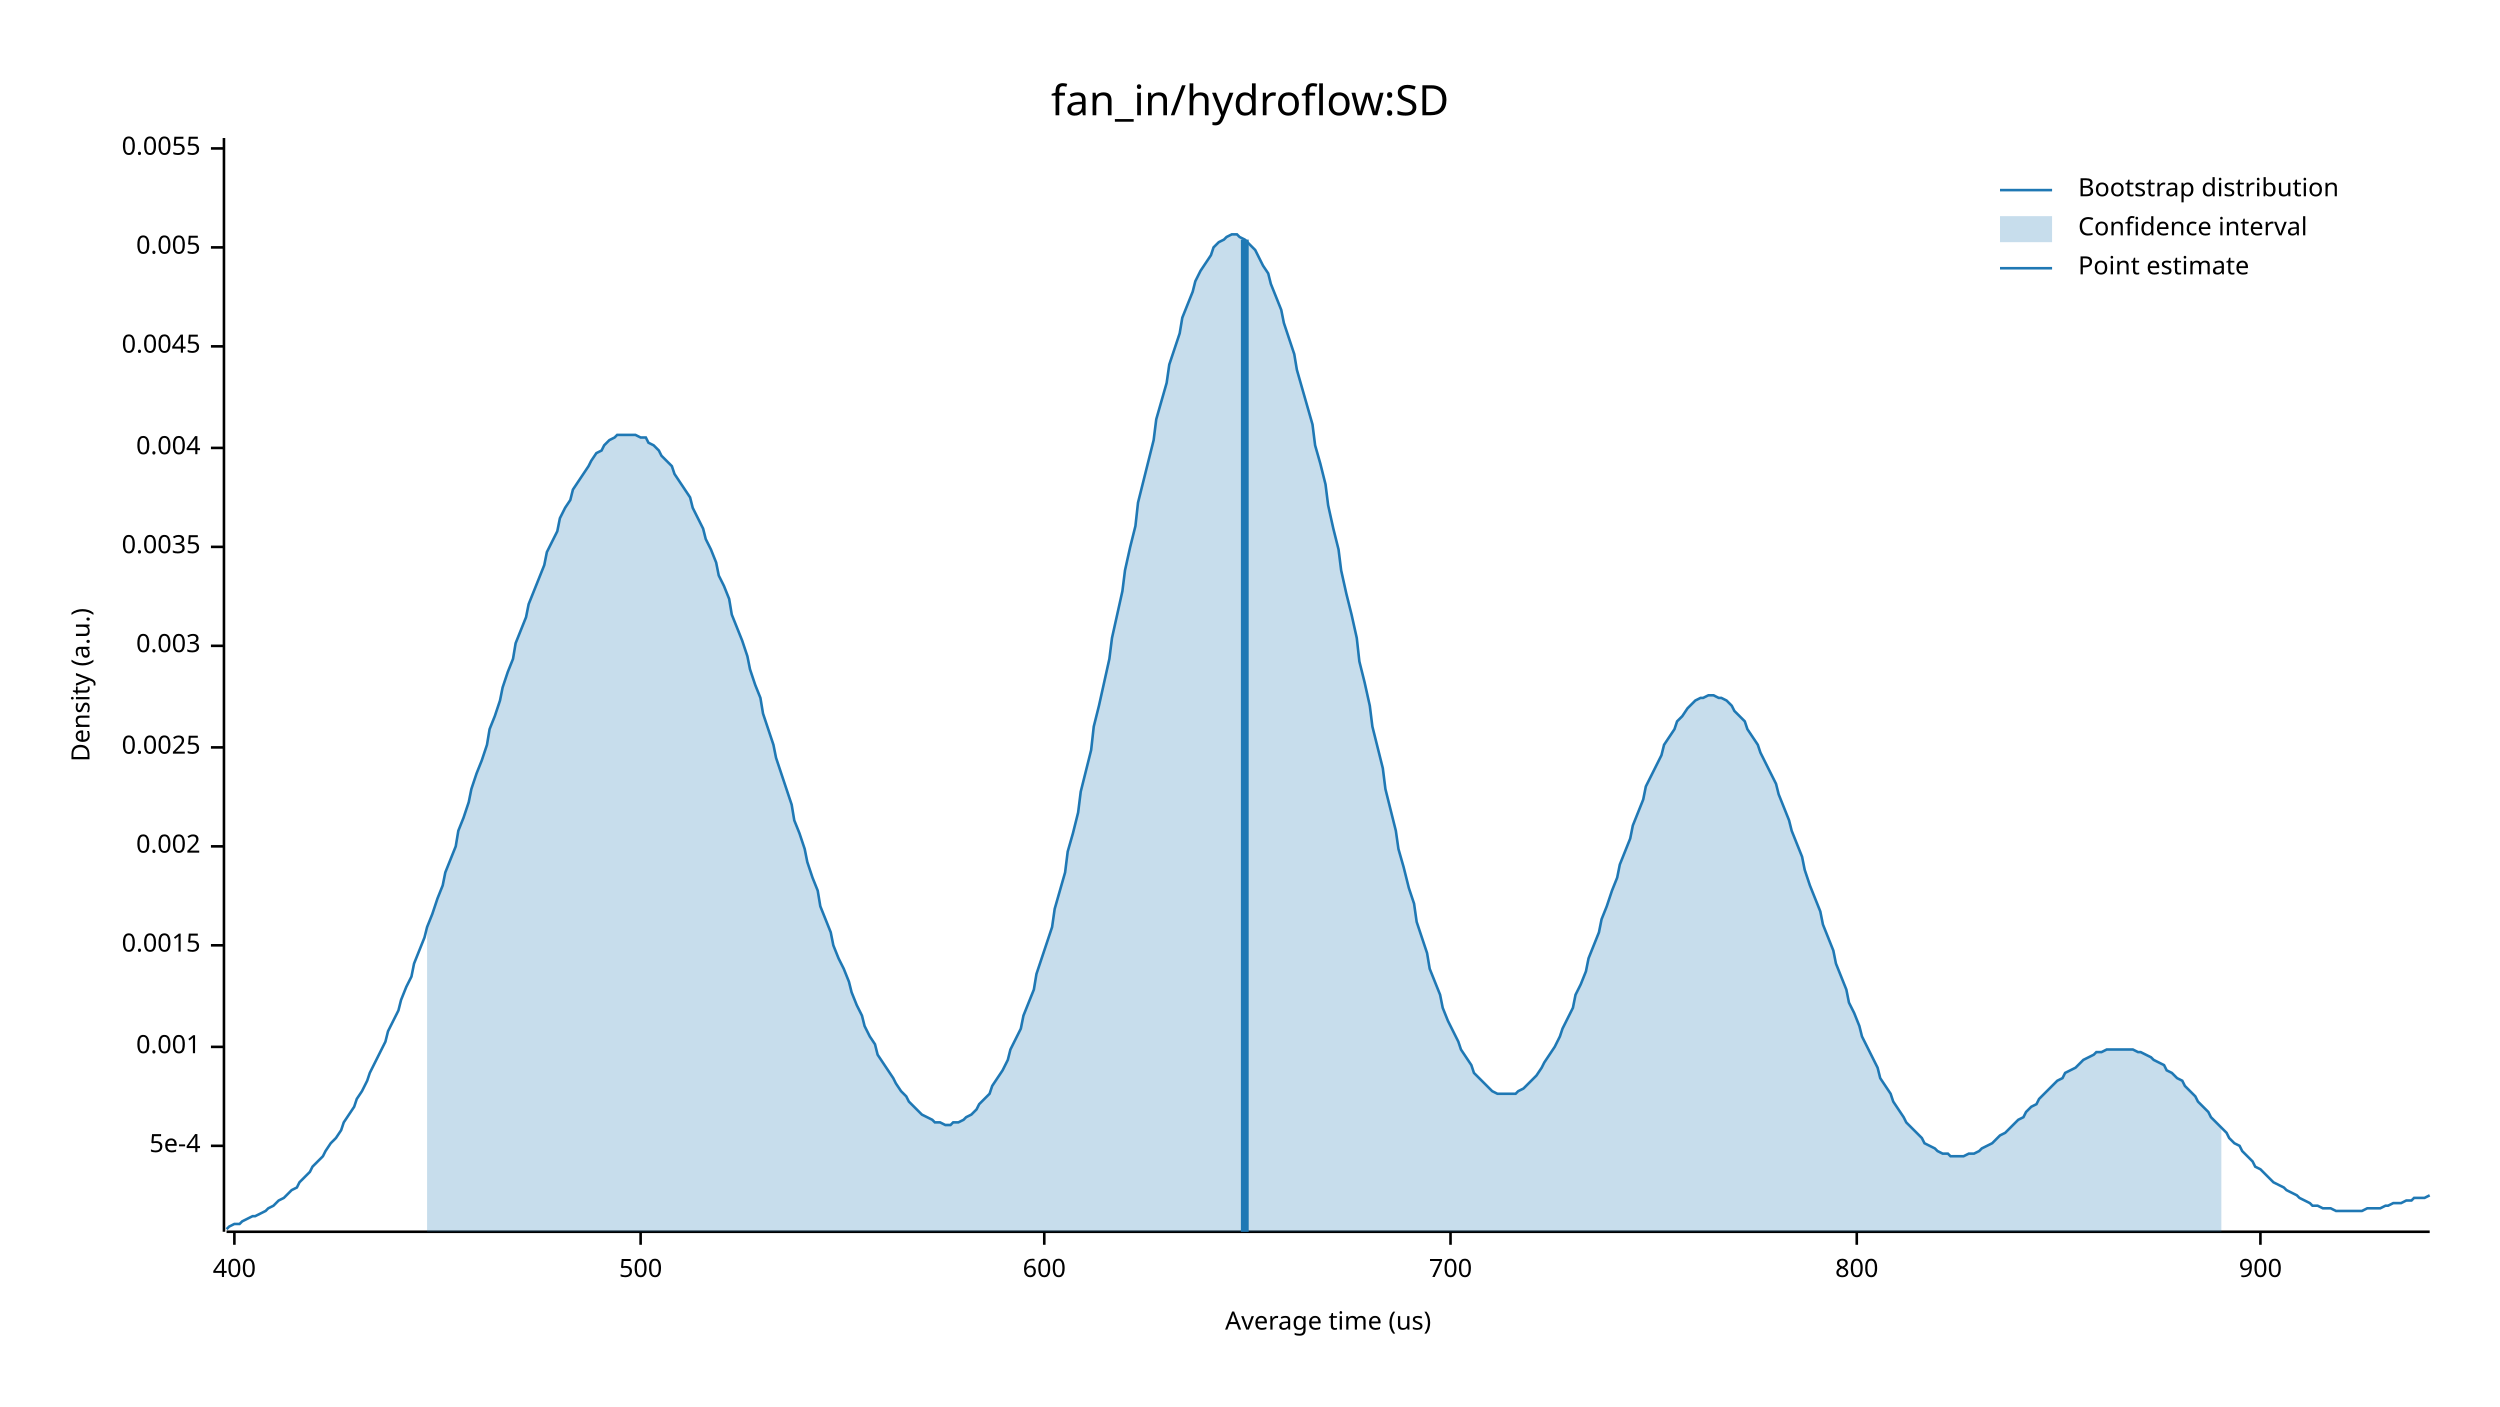
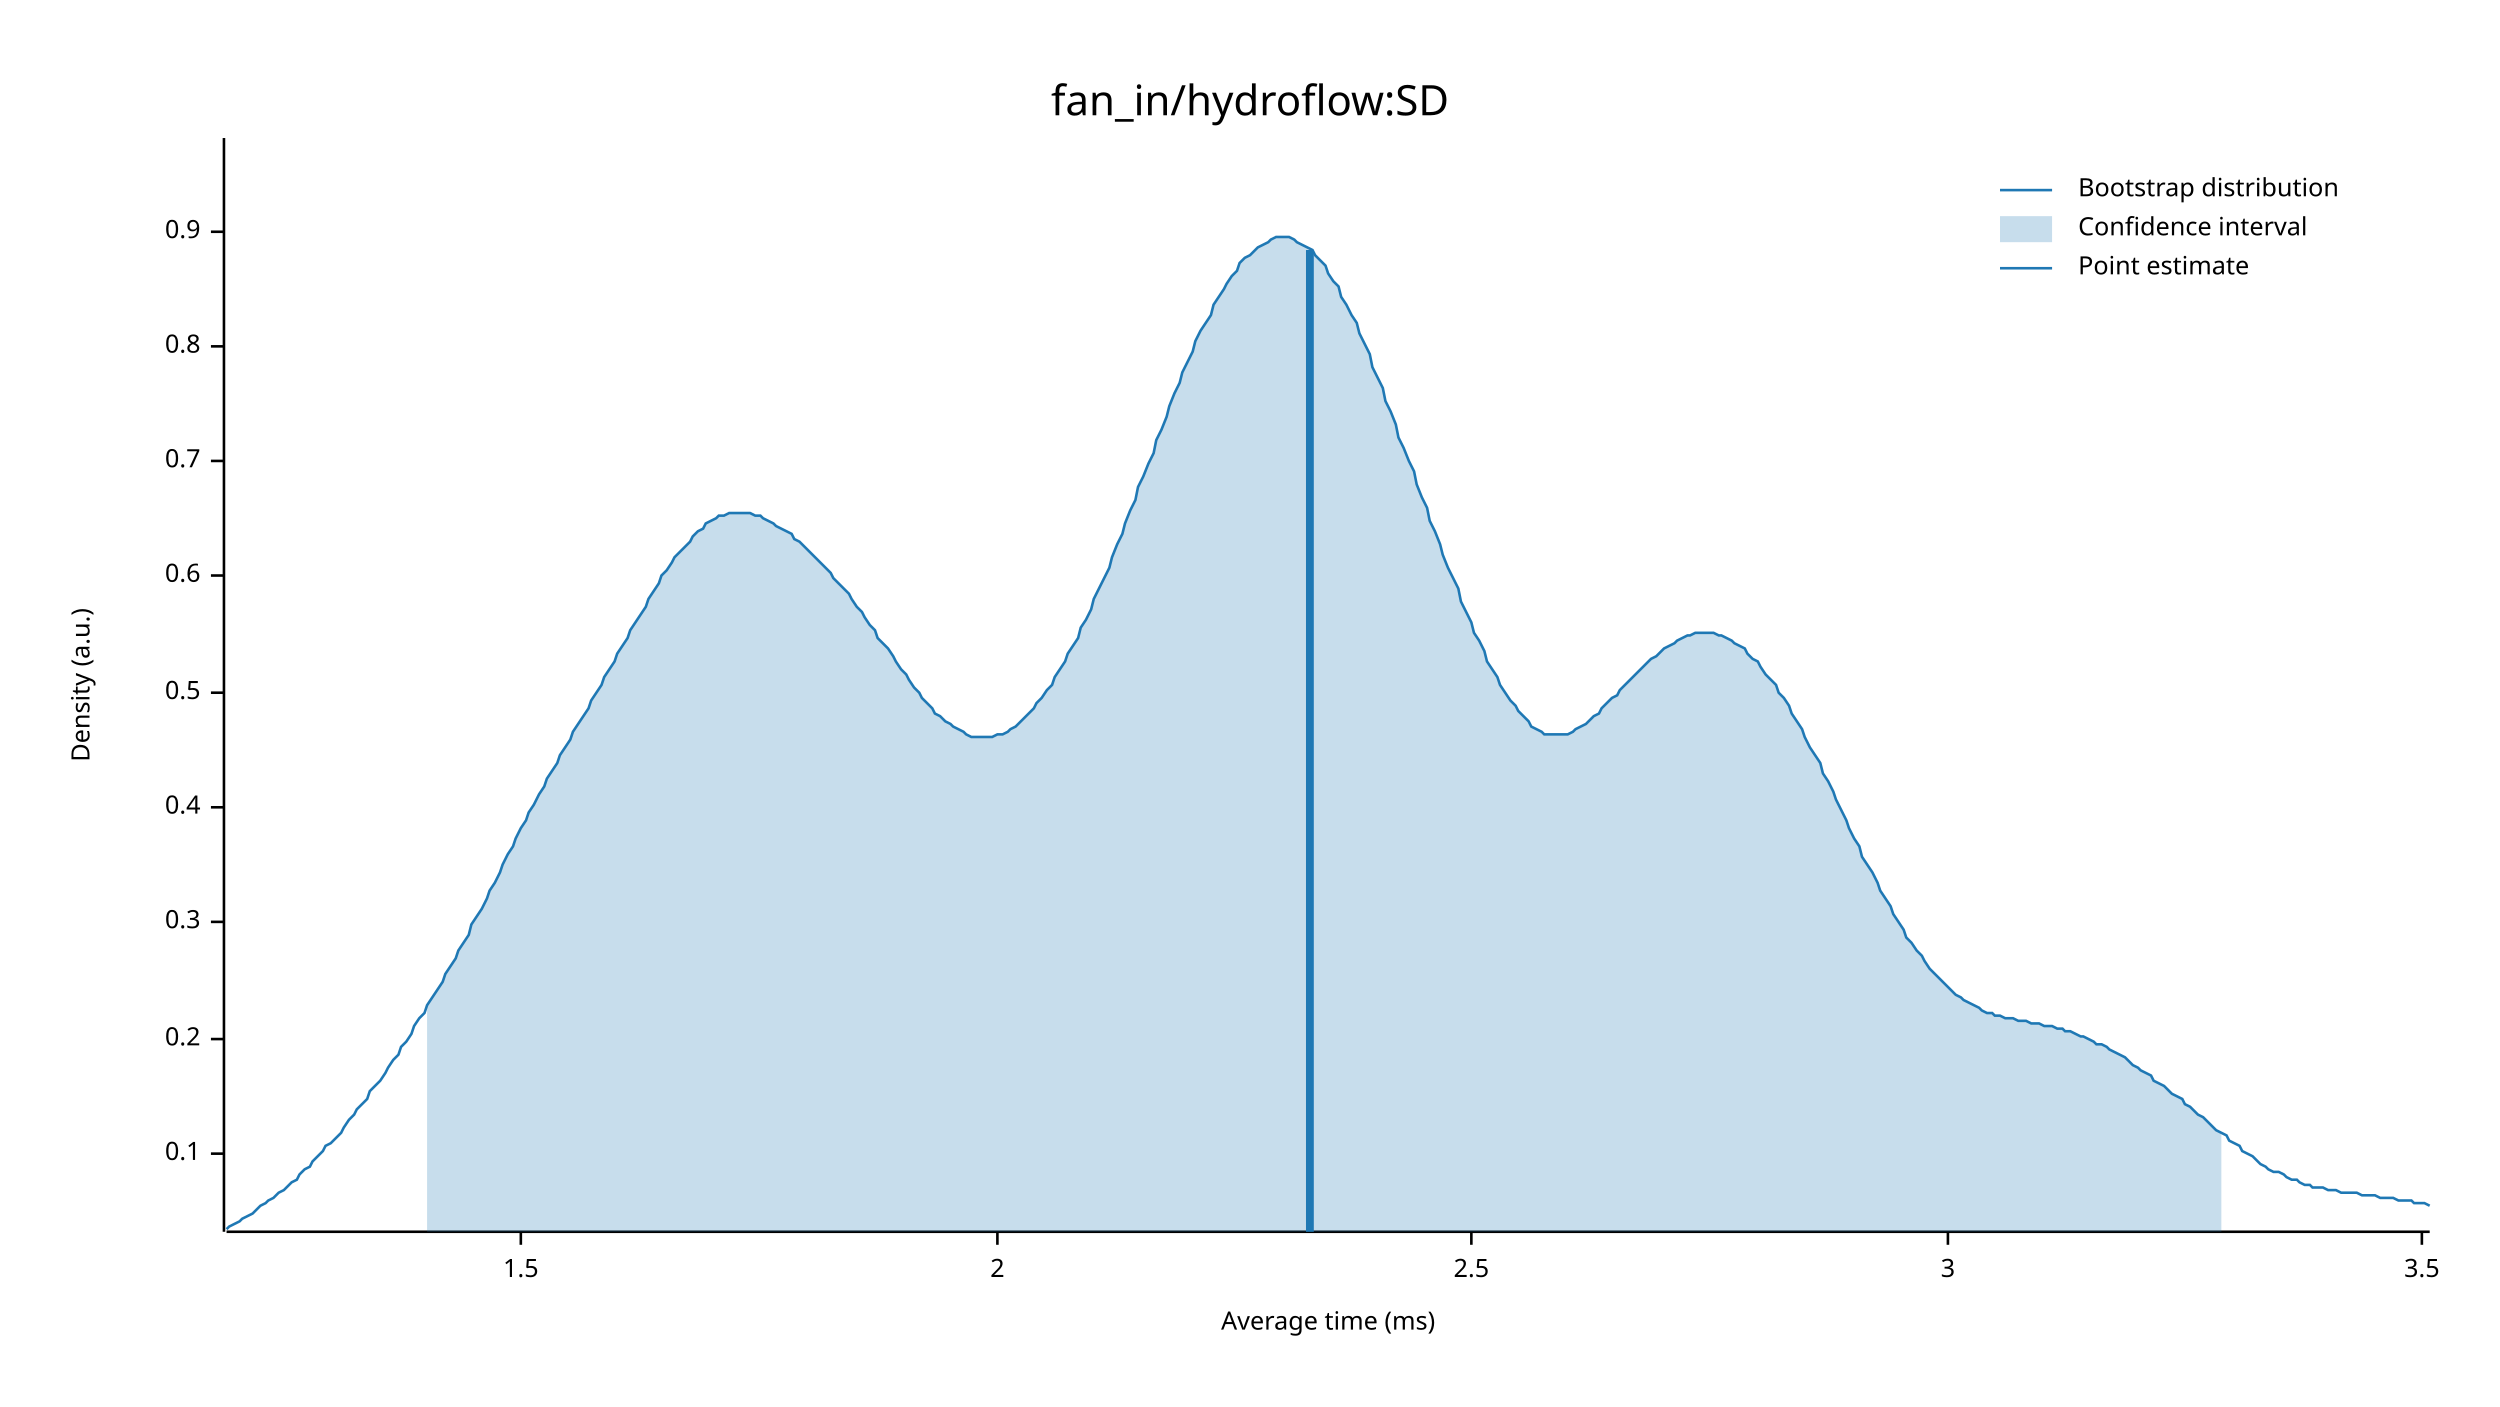
<svg xmlns="http://www.w3.org/2000/svg" width="960" height="540" viewBox="0 0 960 540">
  <text x="480" y="32" dy="0.76em" text-anchor="middle" font-family="sans-serif" font-size="16.129" opacity="1" fill="#000000">
fan_in/hydroflow:SD
</text>
  <text x="27" y="263" dy="0.76em" text-anchor="middle" font-family="sans-serif" font-size="9.677" opacity="1" fill="#000000" transform="rotate(270, 27, 263)">
Density (a.u.)
</text>
  <text x="510" y="513" dy="-0.5ex" text-anchor="middle" font-family="sans-serif" font-size="9.677" opacity="1" fill="#000000">
- Average time (us)
+ Average time (ms)
</text>
  <polyline fill="none" opacity="1" stroke="#000000" stroke-width="1" points="86,53 86,473 " />
-   <text x="77" y="440" dy="0.5ex" text-anchor="end" font-family="sans-serif" font-size="9.677" opacity="1" fill="#000000">
- 5e-4
+   <text x="77" y="443" dy="0.5ex" text-anchor="end" font-family="sans-serif" font-size="9.677" opacity="1" fill="#000000">
+ 0.1
</text>
-   <polyline fill="none" opacity="1" stroke="#000000" stroke-width="1" points="81,440 86,440 " />
-   <text x="77" y="402" dy="0.5ex" text-anchor="end" font-family="sans-serif" font-size="9.677" opacity="1" fill="#000000">
- 0.001
+   <polyline fill="none" opacity="1" stroke="#000000" stroke-width="1" points="81,443 86,443 " />
+   <text x="77" y="399" dy="0.5ex" text-anchor="end" font-family="sans-serif" font-size="9.677" opacity="1" fill="#000000">
+ 0.2
</text>
-   <polyline fill="none" opacity="1" stroke="#000000" stroke-width="1" points="81,402 86,402 " />
-   <text x="77" y="363" dy="0.5ex" text-anchor="end" font-family="sans-serif" font-size="9.677" opacity="1" fill="#000000">
- 0.0015
+   <polyline fill="none" opacity="1" stroke="#000000" stroke-width="1" points="81,399 86,399 " />
+   <text x="77" y="354" dy="0.5ex" text-anchor="end" font-family="sans-serif" font-size="9.677" opacity="1" fill="#000000">
+ 0.3
</text>
-   <polyline fill="none" opacity="1" stroke="#000000" stroke-width="1" points="81,363 86,363 " />
-   <text x="77" y="325" dy="0.5ex" text-anchor="end" font-family="sans-serif" font-size="9.677" opacity="1" fill="#000000">
- 0.002
+   <polyline fill="none" opacity="1" stroke="#000000" stroke-width="1" points="81,354 86,354 " />
+   <text x="77" y="310" dy="0.5ex" text-anchor="end" font-family="sans-serif" font-size="9.677" opacity="1" fill="#000000">
+ 0.4
</text>
-   <polyline fill="none" opacity="1" stroke="#000000" stroke-width="1" points="81,325 86,325 " />
-   <text x="77" y="287" dy="0.5ex" text-anchor="end" font-family="sans-serif" font-size="9.677" opacity="1" fill="#000000">
- 0.0025
+   <polyline fill="none" opacity="1" stroke="#000000" stroke-width="1" points="81,310 86,310 " />
+   <text x="77" y="266" dy="0.5ex" text-anchor="end" font-family="sans-serif" font-size="9.677" opacity="1" fill="#000000">
+ 0.5
</text>
-   <polyline fill="none" opacity="1" stroke="#000000" stroke-width="1" points="81,287 86,287 " />
-   <text x="77" y="248" dy="0.5ex" text-anchor="end" font-family="sans-serif" font-size="9.677" opacity="1" fill="#000000">
- 0.003
+   <polyline fill="none" opacity="1" stroke="#000000" stroke-width="1" points="81,266 86,266 " />
+   <text x="77" y="221" dy="0.5ex" text-anchor="end" font-family="sans-serif" font-size="9.677" opacity="1" fill="#000000">
+ 0.6
</text>
-   <polyline fill="none" opacity="1" stroke="#000000" stroke-width="1" points="81,248 86,248 " />
-   <text x="77" y="210" dy="0.5ex" text-anchor="end" font-family="sans-serif" font-size="9.677" opacity="1" fill="#000000">
- 0.0035
+   <polyline fill="none" opacity="1" stroke="#000000" stroke-width="1" points="81,221 86,221 " />
+   <text x="77" y="177" dy="0.5ex" text-anchor="end" font-family="sans-serif" font-size="9.677" opacity="1" fill="#000000">
+ 0.7
</text>
-   <polyline fill="none" opacity="1" stroke="#000000" stroke-width="1" points="81,210 86,210 " />
-   <text x="77" y="172" dy="0.5ex" text-anchor="end" font-family="sans-serif" font-size="9.677" opacity="1" fill="#000000">
- 0.004
- </text>
-   <polyline fill="none" opacity="1" stroke="#000000" stroke-width="1" points="81,172 86,172 " />
+   <polyline fill="none" opacity="1" stroke="#000000" stroke-width="1" points="81,177 86,177 " />
  <text x="77" y="133" dy="0.5ex" text-anchor="end" font-family="sans-serif" font-size="9.677" opacity="1" fill="#000000">
- 0.0045
+ 0.8
</text>
  <polyline fill="none" opacity="1" stroke="#000000" stroke-width="1" points="81,133 86,133 " />
-   <text x="77" y="95" dy="0.5ex" text-anchor="end" font-family="sans-serif" font-size="9.677" opacity="1" fill="#000000">
- 0.005
+   <text x="77" y="89" dy="0.5ex" text-anchor="end" font-family="sans-serif" font-size="9.677" opacity="1" fill="#000000">
+ 0.9
</text>
-   <polyline fill="none" opacity="1" stroke="#000000" stroke-width="1" points="81,95 86,95 " />
-   <text x="77" y="57" dy="0.5ex" text-anchor="end" font-family="sans-serif" font-size="9.677" opacity="1" fill="#000000">
- 0.0055
+   <polyline fill="none" opacity="1" stroke="#000000" stroke-width="1" points="81,89 86,89 " />
+   <polyline fill="none" opacity="1" stroke="#000000" stroke-width="1" points="87,473 933,473 " />
+   <text x="200" y="483" dy="0.76em" text-anchor="middle" font-family="sans-serif" font-size="9.677" opacity="1" fill="#000000">
+ 1.5
</text>
-   <polyline fill="none" opacity="1" stroke="#000000" stroke-width="1" points="81,57 86,57 " />
-   <polyline fill="none" opacity="1" stroke="#000000" stroke-width="1" points="87,473 933,473 " />
-   <text x="90" y="483" dy="0.76em" text-anchor="middle" font-family="sans-serif" font-size="9.677" opacity="1" fill="#000000">
- 400
+   <polyline fill="none" opacity="1" stroke="#000000" stroke-width="1" points="200,473 200,478 " />
+   <text x="383" y="483" dy="0.76em" text-anchor="middle" font-family="sans-serif" font-size="9.677" opacity="1" fill="#000000">
+ 2
</text>
-   <polyline fill="none" opacity="1" stroke="#000000" stroke-width="1" points="90,473 90,478 " />
-   <text x="246" y="483" dy="0.76em" text-anchor="middle" font-family="sans-serif" font-size="9.677" opacity="1" fill="#000000">
- 500
+   <polyline fill="none" opacity="1" stroke="#000000" stroke-width="1" points="383,473 383,478 " />
+   <text x="565" y="483" dy="0.76em" text-anchor="middle" font-family="sans-serif" font-size="9.677" opacity="1" fill="#000000">
+ 2.5
</text>
-   <polyline fill="none" opacity="1" stroke="#000000" stroke-width="1" points="246,473 246,478 " />
-   <text x="401" y="483" dy="0.76em" text-anchor="middle" font-family="sans-serif" font-size="9.677" opacity="1" fill="#000000">
- 600
+   <polyline fill="none" opacity="1" stroke="#000000" stroke-width="1" points="565,473 565,478 " />
+   <text x="748" y="483" dy="0.76em" text-anchor="middle" font-family="sans-serif" font-size="9.677" opacity="1" fill="#000000">
+ 3
</text>
-   <polyline fill="none" opacity="1" stroke="#000000" stroke-width="1" points="401,473 401,478 " />
-   <text x="557" y="483" dy="0.76em" text-anchor="middle" font-family="sans-serif" font-size="9.677" opacity="1" fill="#000000">
- 700
+   <polyline fill="none" opacity="1" stroke="#000000" stroke-width="1" points="748,473 748,478 " />
+   <text x="930" y="483" dy="0.76em" text-anchor="middle" font-family="sans-serif" font-size="9.677" opacity="1" fill="#000000">
+ 3.5
</text>
-   <polyline fill="none" opacity="1" stroke="#000000" stroke-width="1" points="557,473 557,478 " />
-   <text x="713" y="483" dy="0.76em" text-anchor="middle" font-family="sans-serif" font-size="9.677" opacity="1" fill="#000000">
- 800
- </text>
-   <polyline fill="none" opacity="1" stroke="#000000" stroke-width="1" points="713,473 713,478 " />
-   <text x="868" y="483" dy="0.76em" text-anchor="middle" font-family="sans-serif" font-size="9.677" opacity="1" fill="#000000">
- 900
- </text>
-   <polyline fill="none" opacity="1" stroke="#000000" stroke-width="1" points="868,473 868,478 " />
-   <polyline fill="none" opacity="1" stroke="#1F78B4" stroke-width="1" points="87,472 88,471 90,470 92,470 93,469 95,468 97,467 98,467 100,466 102,465 103,464 105,463 107,461 109,460 110,459 112,457 114,456 115,454 117,452 119,450 120,448 122,446 124,444 125,442 127,439 129,437 131,434 132,431 134,428 136,425 137,422 139,419 141,415 142,412 144,408 146,404 148,400 149,396 151,392 153,388 154,384 156,379 158,375 159,370 161,365 163,360 164,356 166,351 168,345 170,340 171,335 173,330 175,325 176,319 178,314 180,308 181,303 183,297 185,292 187,286 188,280 190,275 192,269 193,264 195,258 197,253 198,247 200,242 202,237 203,232 205,227 207,222 209,217 210,212 212,208 214,204 215,199 217,195 219,192 220,188 222,185 224,182 226,179 227,177 229,174 231,173 232,171 234,169 236,168 237,167 239,167 241,167 242,167 244,167 246,168 248,168 249,170 251,171 253,173 254,175 256,177 258,179 259,182 261,185 263,188 265,191 266,195 268,199 270,203 271,207 273,211 275,216 276,221 278,225 280,230 281,236 283,241 285,246 287,252 288,257 290,263 292,268 293,274 295,280 297,286 298,291 300,297 302,303 304,309 305,315 307,320 309,326 310,331 312,337 314,342 315,348 317,353 319,358 320,363 322,368 324,372 326,377 327,381 329,386 331,390 332,394 334,398 336,401 337,405 339,408 341,411 343,414 344,416 346,419 348,421 349,423 351,425 353,427 354,428 356,429 358,430 359,431 361,431 363,432 365,432 366,431 368,431 370,430 371,429 373,428 375,426 376,424 378,422 380,420 381,417 383,414 385,411 387,407 388,403 390,399 392,395 393,390 395,385 397,380 398,374 400,368 402,362 404,356 405,349 407,342 409,335 410,327 412,320 414,312 415,304 417,296 419,288 420,279 422,271 424,262 426,253 427,245 429,236 431,227 432,219 434,210 436,202 437,193 439,185 441,177 443,169 444,161 446,154 448,147 449,140 451,134 453,128 454,122 456,117 458,112 459,108 461,104 463,101 465,98 466,95 468,93 470,92 471,91 473,90 475,90 476,91 478,92 480,94 482,96 483,98 485,102 487,105 488,109 490,114 492,119 493,124 495,130 497,136 498,142 500,149 502,156 504,163 505,171 507,178 509,186 510,194 512,203 514,211 515,219 517,228 519,236 521,245 522,254 524,262 526,271 527,279 529,287 531,295 532,303 534,311 536,319 537,326 539,333 541,341 543,347 544,354 546,360 548,366 549,372 551,377 553,382 554,387 556,392 558,396 560,400 561,403 563,406 565,409 566,412 568,414 570,416 571,417 573,419 575,420 576,420 578,420 580,420 582,420 583,419 585,418 587,416 588,415 590,413 592,410 593,408 595,405 597,402 599,398 600,395 602,391 604,387 605,382 607,378 609,373 610,368 612,363 614,358 615,353 617,348 619,342 621,337 622,332 624,327 626,322 627,317 629,312 631,307 632,302 634,298 636,294 638,290 639,286 641,283 643,280 644,277 646,275 648,272 649,271 651,269 653,268 654,268 656,267 658,267 660,268 661,268 663,269 665,271 666,273 668,275 670,277 671,280 673,283 675,286 676,289 678,293 680,297 682,301 683,305 685,310 687,315 688,319 690,324 692,329 693,334 695,340 697,345 699,350 700,355 702,360 704,365 705,370 707,375 709,380 710,385 712,389 714,394 715,398 717,402 719,406 721,410 722,414 724,417 726,420 727,423 729,426 731,429 732,431 734,433 736,435 738,437 739,439 741,440 743,441 744,442 746,443 748,443 749,444 751,444 753,444 754,444 756,443 758,443 760,442 761,441 763,440 765,439 766,438 768,436 770,435 771,434 773,432 775,430 777,429 778,427 780,425 782,424 783,422 785,420 787,418 788,417 790,415 792,414 793,412 795,411 797,410 799,408 800,407 802,406 804,405 805,404 807,404 809,403 810,403 812,403 814,403 816,403 817,403 819,403 821,404 822,404 824,405 826,406 827,407 829,408 831,409 832,411 834,412 836,414 838,415 839,417 841,419 843,421 844,423 846,425 848,427 849,429 851,431 853,433 855,435 856,437 858,439 860,440 861,442 863,444 865,446 866,448 868,449 870,451 871,452 873,454 875,455 877,456 878,457 880,458 882,459 883,460 885,461 887,462 888,463 890,463 892,464 894,464 895,464 897,465 899,465 900,465 902,465 904,465 905,465 907,465 909,464 910,464 912,464 914,464 916,463 917,463 919,462 921,462 922,462 924,461 926,461 927,460 929,460 931,460 933,459 " />
-   <polygon opacity="0.25" fill="#1F78B4" points="164,356 166,351 168,345 170,340 171,335 173,330 175,325 176,319 178,314 180,308 181,303 183,297 185,292 187,286 188,280 190,275 192,269 193,264 195,258 197,253 198,247 200,242 202,237 203,232 205,227 207,222 209,217 210,212 212,208 214,204 215,199 217,195 219,192 220,188 222,185 224,182 226,179 227,177 229,174 231,173 232,171 234,169 236,168 237,167 239,167 241,167 242,167 244,167 246,168 248,168 249,170 251,171 253,173 254,175 256,177 258,179 259,182 261,185 263,188 265,191 266,195 268,199 270,203 271,207 273,211 275,216 276,221 278,225 280,230 281,236 283,241 285,246 287,252 288,257 290,263 292,268 293,274 295,280 297,286 298,291 300,297 302,303 304,309 305,315 307,320 309,326 310,331 312,337 314,342 315,348 317,353 319,358 320,363 322,368 324,372 326,377 327,381 329,386 331,390 332,394 334,398 336,401 337,405 339,408 341,411 343,414 344,416 346,419 348,421 349,423 351,425 353,427 354,428 356,429 358,430 359,431 361,431 363,432 365,432 366,431 368,431 370,430 371,429 373,428 375,426 376,424 378,422 380,420 381,417 383,414 385,411 387,407 388,403 390,399 392,395 393,390 395,385 397,380 398,374 400,368 402,362 404,356 405,349 407,342 409,335 410,327 412,320 414,312 415,304 417,296 419,288 420,279 422,271 424,262 426,253 427,245 429,236 431,227 432,219 434,210 436,202 437,193 439,185 441,177 443,169 444,161 446,154 448,147 449,140 451,134 453,128 454,122 456,117 458,112 459,108 461,104 463,101 465,98 466,95 468,93 470,92 471,91 473,90 475,90 476,91 478,92 480,94 482,96 483,98 485,102 487,105 488,109 490,114 492,119 493,124 495,130 497,136 498,142 500,149 502,156 504,163 505,171 507,178 509,186 510,194 512,203 514,211 515,219 517,228 519,236 521,245 522,254 524,262 526,271 527,279 529,287 531,295 532,303 534,311 536,319 537,326 539,333 541,341 543,347 544,354 546,360 548,366 549,372 551,377 553,382 554,387 556,392 558,396 560,400 561,403 563,406 565,409 566,412 568,414 570,416 571,417 573,419 575,420 576,420 578,420 580,420 582,420 583,419 585,418 587,416 588,415 590,413 592,410 593,408 595,405 597,402 599,398 600,395 602,391 604,387 605,382 607,378 609,373 610,368 612,363 614,358 615,353 617,348 619,342 621,337 622,332 624,327 626,322 627,317 629,312 631,307 632,302 634,298 636,294 638,290 639,286 641,283 643,280 644,277 646,275 648,272 649,271 651,269 653,268 654,268 656,267 658,267 660,268 661,268 663,269 665,271 666,273 668,275 670,277 671,280 673,283 675,286 676,289 678,293 680,297 682,301 683,305 685,310 687,315 688,319 690,324 692,329 693,334 695,340 697,345 699,350 700,355 702,360 704,365 705,370 707,375 709,380 710,385 712,389 714,394 715,398 717,402 719,406 721,410 722,414 724,417 726,420 727,423 729,426 731,429 732,431 734,433 736,435 738,437 739,439 741,440 743,441 744,442 746,443 748,443 749,444 751,444 753,444 754,444 756,443 758,443 760,442 761,441 763,440 765,439 766,438 768,436 770,435 771,434 773,432 775,430 777,429 778,427 780,425 782,424 783,422 785,420 787,418 788,417 790,415 792,414 793,412 795,411 797,410 799,408 800,407 802,406 804,405 805,404 807,404 809,403 810,403 812,403 814,403 816,403 817,403 819,403 821,404 822,404 824,405 826,406 827,407 829,408 831,409 832,411 834,412 836,414 838,415 839,417 841,419 843,421 844,423 846,425 848,427 849,429 851,431 853,433 853,473 164,473 " />
-   <polyline fill="none" opacity="1" stroke="#1F78B4" stroke-width="3" points="478,473 478,92 " />
+   <polyline fill="none" opacity="1" stroke="#000000" stroke-width="1" points="930,473 930,478 " />
+   <polyline fill="none" opacity="1" stroke="#1F78B4" stroke-width="1" points="87,472 88,471 90,470 92,469 93,468 95,467 97,466 98,465 100,463 102,462 103,461 105,460 107,458 109,457 110,456 112,454 114,453 115,451 117,449 119,448 120,446 122,444 124,442 125,440 127,439 129,437 131,435 132,433 134,430 136,428 137,426 139,424 141,422 142,419 144,417 146,415 148,412 149,410 151,407 153,405 154,402 156,400 158,397 159,394 161,391 163,389 164,386 166,383 168,380 170,377 171,374 173,371 175,368 176,365 178,362 180,359 181,355 183,352 185,349 187,345 188,342 190,339 192,335 193,332 195,328 197,325 198,322 200,318 202,315 203,312 205,309 207,305 209,302 210,299 212,296 214,293 215,290 217,287 219,284 220,281 222,278 224,275 226,272 227,269 229,266 231,263 232,260 234,257 236,254 237,251 239,248 241,245 242,242 244,239 246,236 248,233 249,230 251,227 253,224 254,221 256,219 258,216 259,214 261,212 263,210 265,208 266,206 268,204 270,203 271,201 273,200 275,199 276,198 278,198 280,197 281,197 283,197 285,197 287,197 288,197 290,198 292,198 293,199 295,200 297,201 298,202 300,203 302,204 304,205 305,207 307,208 309,210 310,211 312,213 314,215 315,216 317,218 319,220 320,222 322,224 324,226 326,228 327,230 329,233 331,235 332,237 334,240 336,242 337,245 339,247 341,249 343,252 344,254 346,257 348,259 349,261 351,264 353,266 354,268 356,270 358,272 359,274 361,275 363,277 365,278 366,279 368,280 370,281 371,282 373,283 375,283 376,283 378,283 380,283 381,283 383,282 385,282 387,281 388,280 390,279 392,277 393,276 395,274 397,272 398,270 400,268 402,265 404,263 405,260 407,257 409,254 410,251 412,248 414,245 415,241 417,238 419,234 420,230 422,226 424,222 426,218 427,214 429,209 431,205 432,201 434,196 436,192 437,187 439,183 441,178 443,174 444,169 446,165 448,160 449,156 451,151 453,147 454,143 456,139 458,135 459,131 461,127 463,124 465,121 466,117 468,114 470,111 471,109 473,106 475,104 476,101 478,99 480,98 482,96 483,95 485,94 487,93 488,92 490,91 492,91 493,91 495,91 497,92 498,93 500,94 502,95 504,96 505,98 507,100 509,102 510,105 512,108 514,110 515,114 517,117 519,121 521,124 522,128 524,132 526,136 527,141 529,145 531,149 532,154 534,158 536,163 537,168 539,172 541,177 543,181 544,186 546,191 548,195 549,200 551,204 553,209 554,213 556,218 558,222 560,226 561,231 563,235 565,239 566,243 568,246 570,250 571,254 573,257 575,260 576,263 578,266 580,269 582,271 583,273 585,275 587,277 588,279 590,280 592,281 593,282 595,282 597,282 599,282 600,282 602,282 604,281 605,280 607,279 609,278 610,277 612,275 614,274 615,272 617,270 619,268 621,267 622,265 624,263 626,261 627,260 629,258 631,256 632,255 634,253 636,252 638,250 639,249 641,248 643,247 644,246 646,245 648,244 649,244 651,243 653,243 654,243 656,243 658,243 660,244 661,244 663,245 665,246 666,247 668,248 670,249 671,251 673,253 675,254 676,256 678,259 680,261 682,263 683,266 685,268 687,271 688,274 690,277 692,280 693,283 695,287 697,290 699,293 700,297 702,300 704,304 705,307 707,311 709,315 710,318 712,322 714,325 715,329 717,332 719,335 721,339 722,342 724,345 726,348 727,351 729,354 731,357 732,360 734,362 736,365 738,367 739,369 741,372 743,374 744,375 746,377 748,379 749,380 751,382 753,383 754,384 756,385 758,386 760,387 761,388 763,389 765,389 766,390 768,390 770,391 771,391 773,391 775,392 777,392 778,392 780,393 782,393 783,393 785,394 787,394 788,394 790,395 792,395 793,396 795,396 797,397 799,398 800,398 802,399 804,400 805,401 807,401 809,402 810,403 812,404 814,405 816,406 817,407 819,409 821,410 822,411 824,412 826,413 827,415 829,416 831,417 832,418 834,420 836,421 838,422 839,424 841,425 843,427 844,428 846,429 848,431 849,432 851,434 853,435 855,436 856,438 858,439 860,440 861,442 863,443 865,444 866,445 868,447 870,448 871,449 873,450 875,450 877,451 878,452 880,453 882,453 883,454 885,455 887,455 888,456 890,456 892,456 894,457 895,457 897,457 899,458 900,458 902,458 904,458 905,458 907,459 909,459 910,459 912,459 914,460 916,460 917,460 919,460 921,461 922,461 924,461 926,461 927,462 929,462 931,462 933,463 " />
+   <polygon opacity="0.25" fill="#1F78B4" points="164,386 166,383 168,380 170,377 171,374 173,371 175,368 176,365 178,362 180,359 181,355 183,352 185,349 187,345 188,342 190,339 192,335 193,332 195,328 197,325 198,322 200,318 202,315 203,312 205,309 207,305 209,302 210,299 212,296 214,293 215,290 217,287 219,284 220,281 222,278 224,275 226,272 227,269 229,266 231,263 232,260 234,257 236,254 237,251 239,248 241,245 242,242 244,239 246,236 248,233 249,230 251,227 253,224 254,221 256,219 258,216 259,214 261,212 263,210 265,208 266,206 268,204 270,203 271,201 273,200 275,199 276,198 278,198 280,197 281,197 283,197 285,197 287,197 288,197 290,198 292,198 293,199 295,200 297,201 298,202 300,203 302,204 304,205 305,207 307,208 309,210 310,211 312,213 314,215 315,216 317,218 319,220 320,222 322,224 324,226 326,228 327,230 329,233 331,235 332,237 334,240 336,242 337,245 339,247 341,249 343,252 344,254 346,257 348,259 349,261 351,264 353,266 354,268 356,270 358,272 359,274 361,275 363,277 365,278 366,279 368,280 370,281 371,282 373,283 375,283 376,283 378,283 380,283 381,283 383,282 385,282 387,281 388,280 390,279 392,277 393,276 395,274 397,272 398,270 400,268 402,265 404,263 405,260 407,257 409,254 410,251 412,248 414,245 415,241 417,238 419,234 420,230 422,226 424,222 426,218 427,214 429,209 431,205 432,201 434,196 436,192 437,187 439,183 441,178 443,174 444,169 446,165 448,160 449,156 451,151 453,147 454,143 456,139 458,135 459,131 461,127 463,124 465,121 466,117 468,114 470,111 471,109 473,106 475,104 476,101 478,99 480,98 482,96 483,95 485,94 487,93 488,92 490,91 492,91 493,91 495,91 497,92 498,93 500,94 502,95 504,96 505,98 507,100 509,102 510,105 512,108 514,110 515,114 517,117 519,121 521,124 522,128 524,132 526,136 527,141 529,145 531,149 532,154 534,158 536,163 537,168 539,172 541,177 543,181 544,186 546,191 548,195 549,200 551,204 553,209 554,213 556,218 558,222 560,226 561,231 563,235 565,239 566,243 568,246 570,250 571,254 573,257 575,260 576,263 578,266 580,269 582,271 583,273 585,275 587,277 588,279 590,280 592,281 593,282 595,282 597,282 599,282 600,282 602,282 604,281 605,280 607,279 609,278 610,277 612,275 614,274 615,272 617,270 619,268 621,267 622,265 624,263 626,261 627,260 629,258 631,256 632,255 634,253 636,252 638,250 639,249 641,248 643,247 644,246 646,245 648,244 649,244 651,243 653,243 654,243 656,243 658,243 660,244 661,244 663,245 665,246 666,247 668,248 670,249 671,251 673,253 675,254 676,256 678,259 680,261 682,263 683,266 685,268 687,271 688,274 690,277 692,280 693,283 695,287 697,290 699,293 700,297 702,300 704,304 705,307 707,311 709,315 710,318 712,322 714,325 715,329 717,332 719,335 721,339 722,342 724,345 726,348 727,351 729,354 731,357 732,360 734,362 736,365 738,367 739,369 741,372 743,374 744,375 746,377 748,379 749,380 751,382 753,383 754,384 756,385 758,386 760,387 761,388 763,389 765,389 766,390 768,390 770,391 771,391 773,391 775,392 777,392 778,392 780,393 782,393 783,393 785,394 787,394 788,394 790,395 792,395 793,396 795,396 797,397 799,398 800,398 802,399 804,400 805,401 807,401 809,402 810,403 812,404 814,405 816,406 817,407 819,409 821,410 822,411 824,412 826,413 827,415 829,416 831,417 832,418 834,420 836,421 838,422 839,424 841,425 843,427 844,428 846,429 848,431 849,432 851,434 853,435 853,473 164,473 " />
+   <polyline fill="none" opacity="1" stroke="#1F78B4" stroke-width="3" points="503,473 503,96 " />
  <text x="798" y="68" dy="0.76em" text-anchor="start" font-family="sans-serif" font-size="9.677" opacity="1" fill="#000000">
Bootstrap distribution
</text>
  <text x="798" y="83" dy="0.76em" text-anchor="start" font-family="sans-serif" font-size="9.677" opacity="1" fill="#000000">
Confidence interval
</text>
  <text x="798" y="98" dy="0.76em" text-anchor="start" font-family="sans-serif" font-size="9.677" opacity="1" fill="#000000">
Point estimate
</text>
  <polyline fill="none" opacity="1" stroke="#1F78B4" stroke-width="1" points="768,73 788,73 " />
  <rect x="768" y="83" width="20" height="10" opacity="0.25" fill="#1F78B4" stroke="none" />
  <polyline fill="none" opacity="1" stroke="#1F78B4" stroke-width="1" points="768,103 788,103 " />
</svg>
